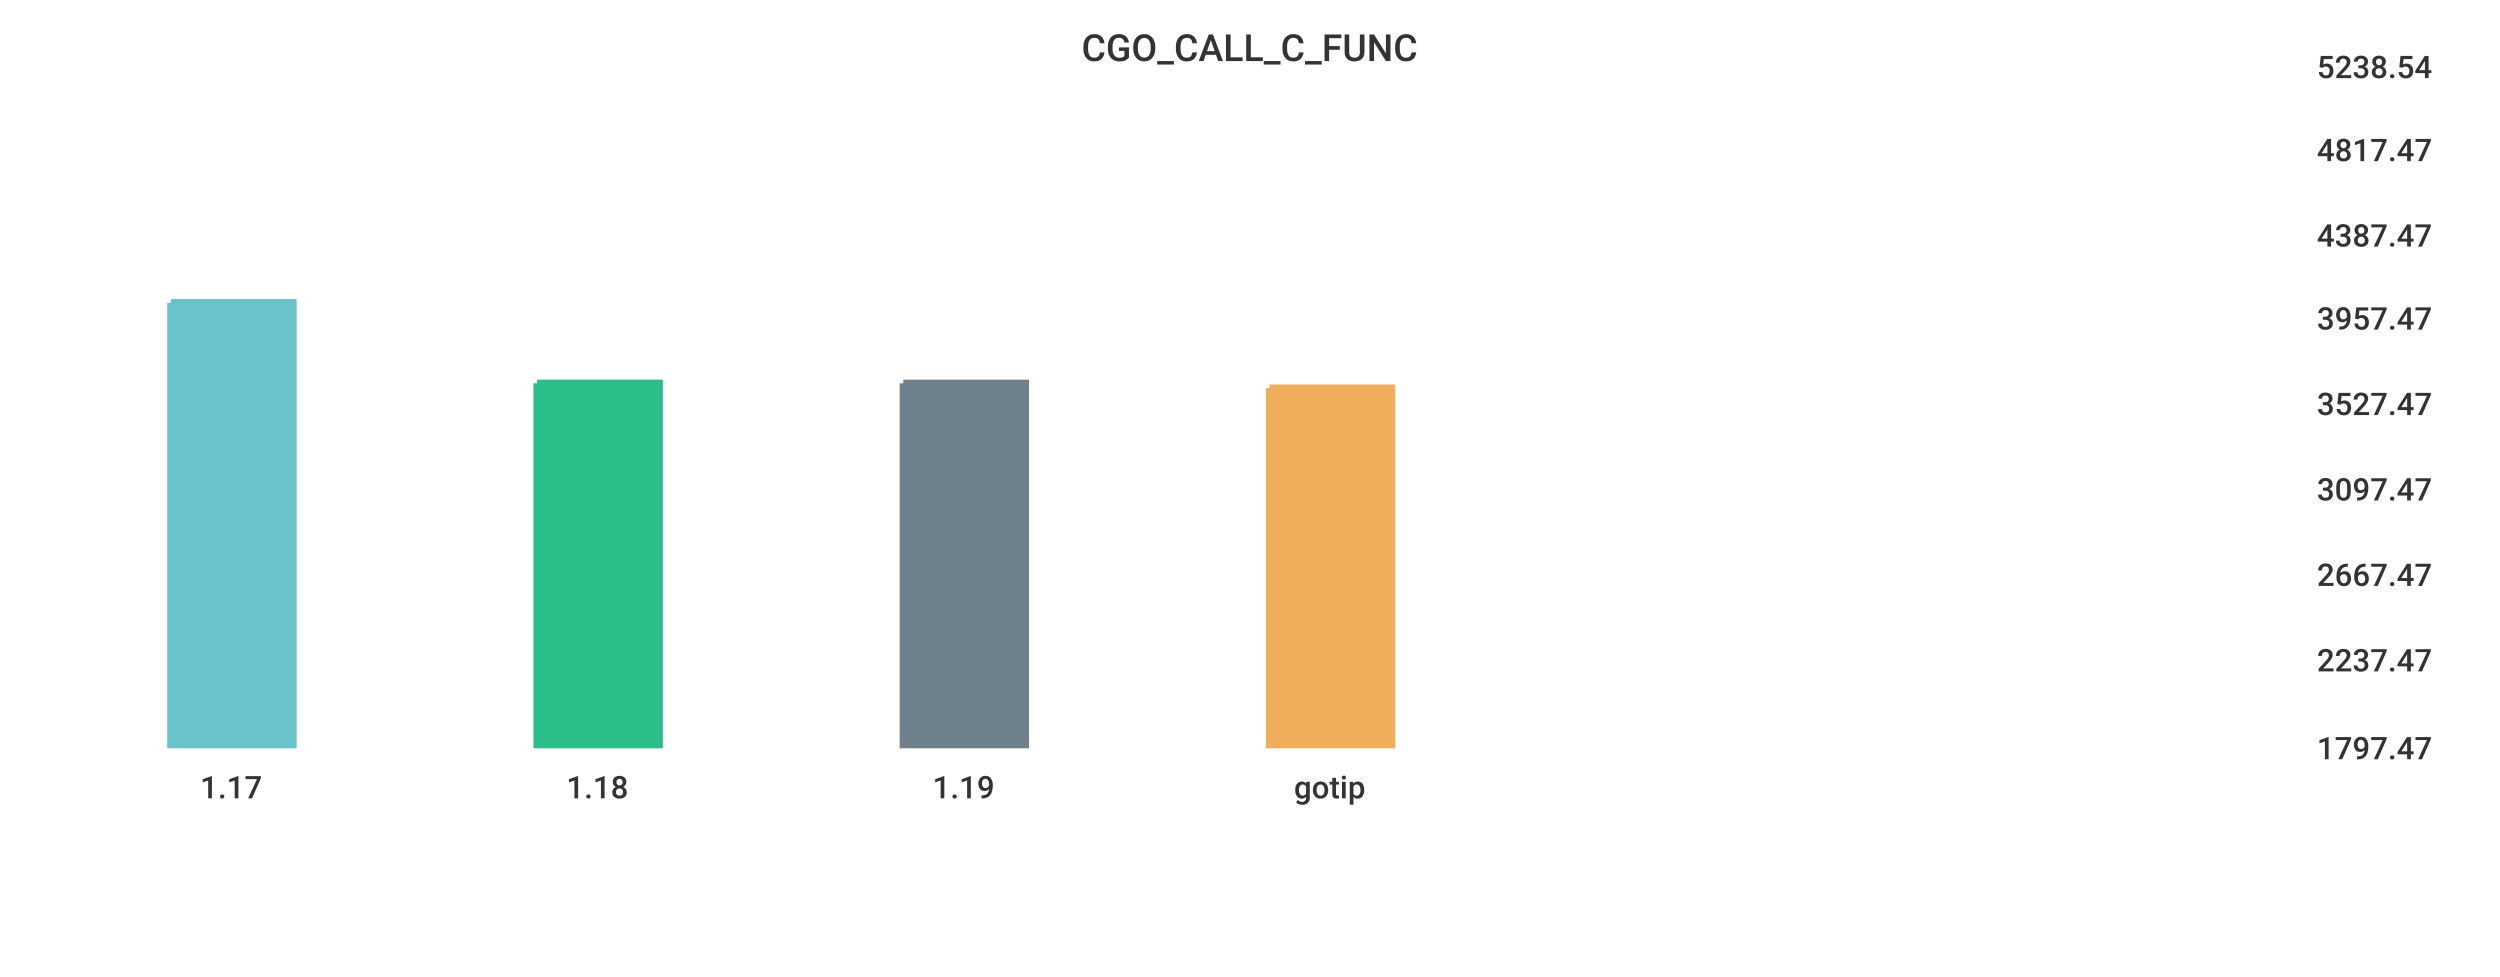
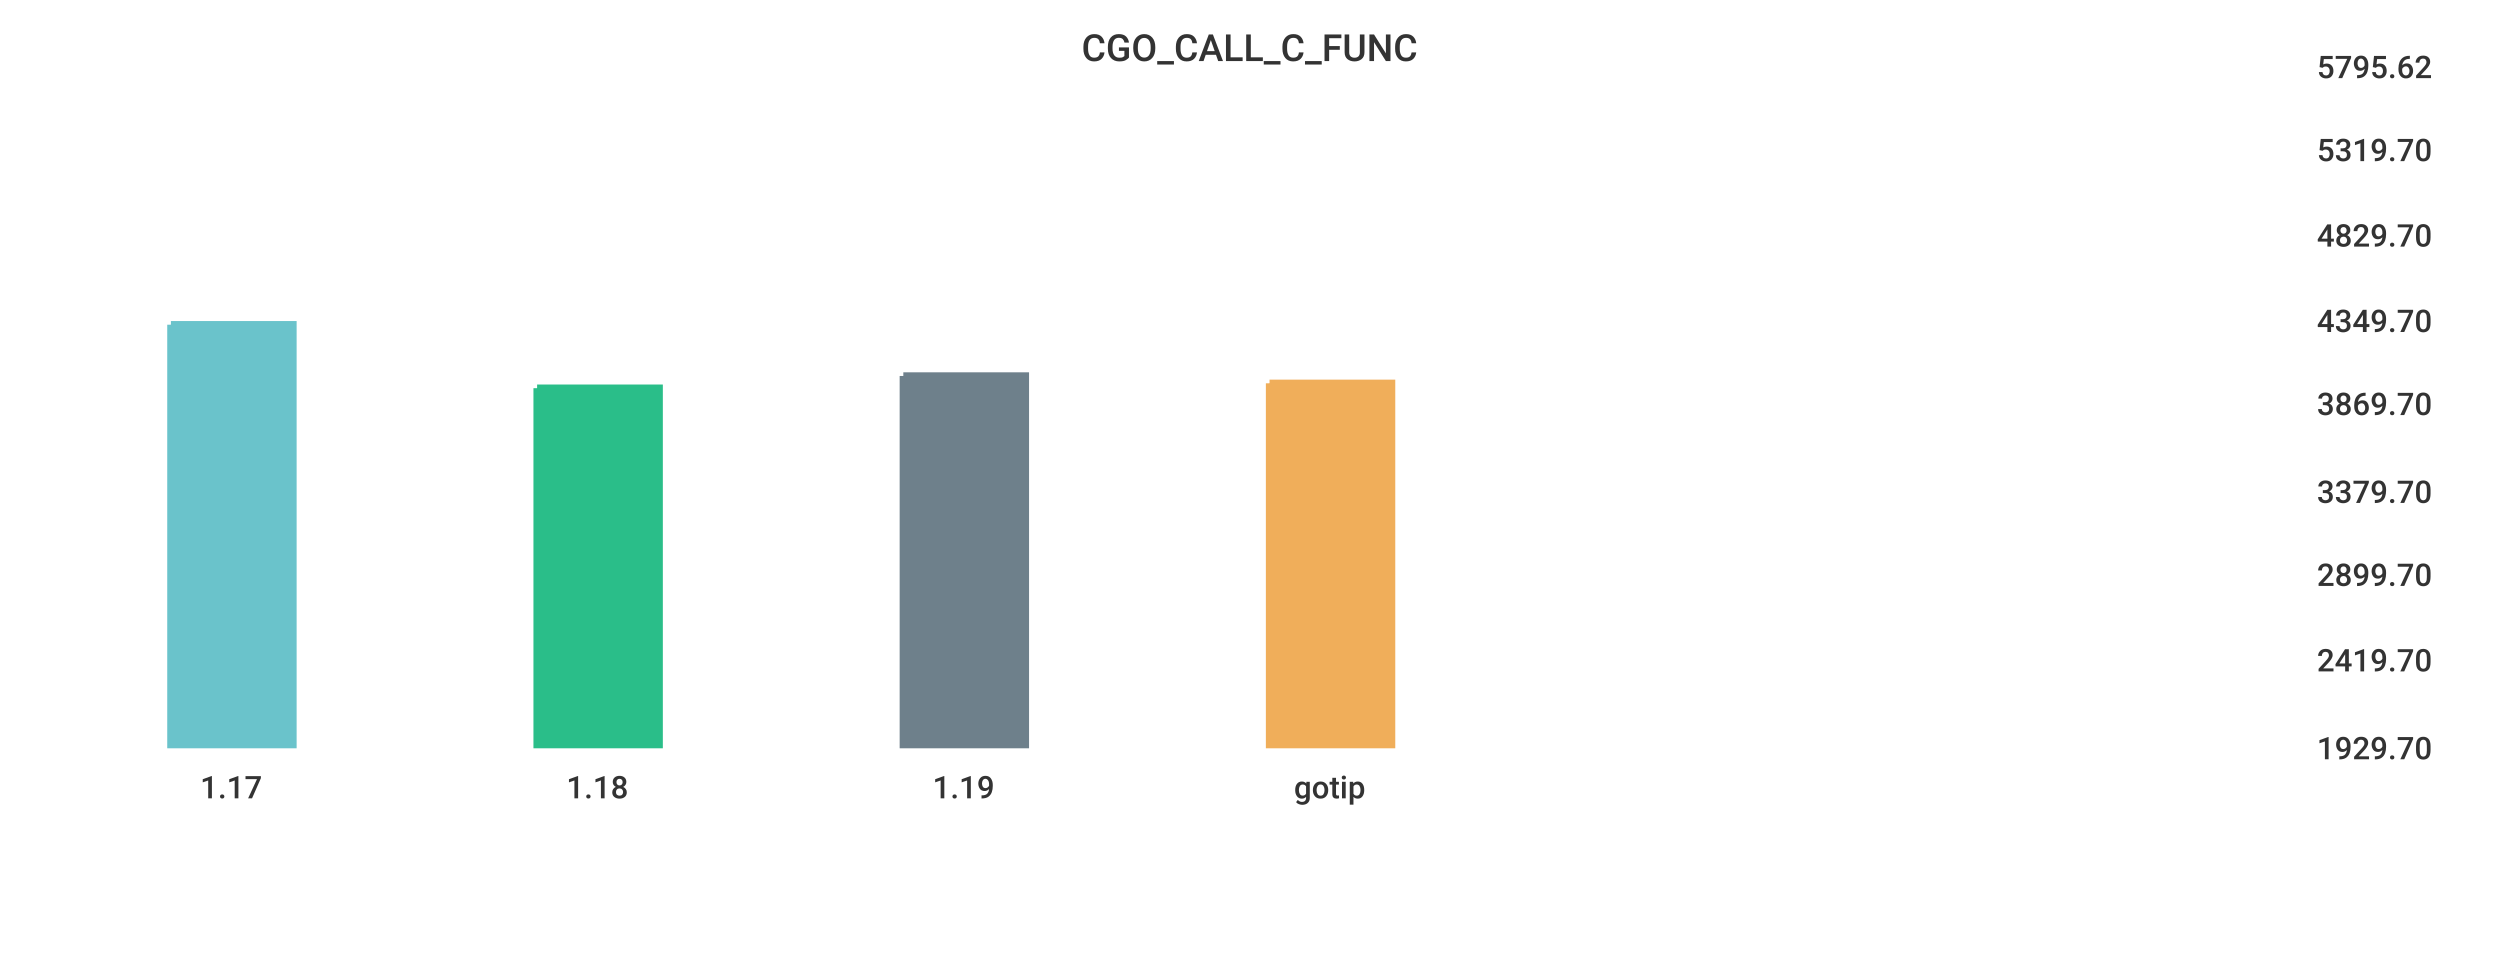
<svg xmlns="http://www.w3.org/2000/svg" width="1024" height="400">\n<path d="M 0 0 L 1024 0 L 1024 400 L 0 400 L 0 0" style="stroke-width:0;stroke:rgba(255,255,255,1.0);fill:rgba(255,255,255,1.0)" />
  <path d="M 20 26 L 934 26 L 934 305 L 20 305 L 20 26" style="stroke-width:0;stroke:rgba(255,255,255,1.0);fill:rgba(255,255,255,1.0)" />
-   <path d="M 70 124 L 120 124 L 120 305 L 70 305 L 70 124" style="stroke-width:3;stroke:rgba(106,195,203,1.0);fill:rgba(106,195,203,1.0)" />
-   <path d="M 220 157 L 270 157 L 270 305 L 220 305 L 220 157" style="stroke-width:3;stroke:rgba(42,190,137,1.0);fill:rgba(42,190,137,1.0)" />
-   <path d="M 370 157 L 420 157 L 420 305 L 370 305 L 370 157" style="stroke-width:3;stroke:rgba(110,128,139,1.0);fill:rgba(110,128,139,1.0)" />
-   <path d="M 520 159 L 570 159 L 570 305 L 520 305 L 520 159" style="stroke-width:3;stroke:rgba(240,174,90,1.0);fill:rgba(240,174,90,1.0)" />
+   <path d="M 70 133 L 120 133 L 120 305 L 70 305 L 70 133" style="stroke-width:3;stroke:rgba(106,195,203,1.0);fill:rgba(106,195,203,1.0)" />
+   <path d="M 220 159 L 270 159 L 270 305 L 220 305 L 220 159" style="stroke-width:3;stroke:rgba(42,190,137,1.0);fill:rgba(42,190,137,1.0)" />
+   <path d="M 370 154 L 420 154 L 420 305 L 370 305 L 370 154" style="stroke-width:3;stroke:rgba(110,128,139,1.0);fill:rgba(110,128,139,1.0)" />
+   <path d="M 520 157 L 570 157 L 570 305 L 520 305 L 520 157" style="stroke-width:3;stroke:rgba(240,174,90,1.0);fill:rgba(240,174,90,1.0)" />
  <path d="M 20 305 L 934 305" style="stroke-width:0;stroke:rgba(51,51,51,1.0);fill:none" />
  <path d="M 20 305 L 20 310" style="stroke-width:0;stroke:rgba(51,51,51,1.0);fill:none" />
  <text x="82" y="327" style="stroke-width:0;stroke:none;fill:rgba(51,51,51,1.0);font-size:12.8px;font-family:'Roboto Medium',sans-serif">1.17</text>
  <path d="M 170 305 L 170 310" style="stroke-width:0;stroke:rgba(51,51,51,1.0);fill:none" />
  <text x="232" y="327" style="stroke-width:0;stroke:none;fill:rgba(51,51,51,1.0);font-size:12.8px;font-family:'Roboto Medium',sans-serif">1.18</text>
  <path d="M 320 305 L 320 310" style="stroke-width:0;stroke:rgba(51,51,51,1.0);fill:none" />
  <text x="382" y="327" style="stroke-width:0;stroke:none;fill:rgba(51,51,51,1.0);font-size:12.8px;font-family:'Roboto Medium',sans-serif">1.19</text>
  <path d="M 470 305 L 470 310" style="stroke-width:0;stroke:rgba(51,51,51,1.0);fill:none" />
  <text x="530" y="327" style="stroke-width:0;stroke:none;fill:rgba(51,51,51,1.0);font-size:12.8px;font-family:'Roboto Medium',sans-serif">gotip</text>
  <path d="M 934 26 L 934 305" style="stroke-width:0;stroke:rgba(51,51,51,1.0);fill:none" />
  <path d="M 934 305 L 939 305" style="stroke-width:0;stroke:rgba(51,51,51,1.0);fill:none" />
  <path d="M 934 305 L 939 305" style="stroke-width:0;stroke:rgba(51,51,51,1.0);fill:none" />
-   <text x="949" y="311" style="stroke-width:0;stroke:none;fill:rgba(51,51,51,1.0);font-size:12.8px;font-family:'Roboto Medium',sans-serif">1797.47</text>
+   <text x="949" y="311" style="stroke-width:0;stroke:none;fill:rgba(51,51,51,1.0);font-size:12.8px;font-family:'Roboto Medium',sans-serif">1929.70</text>
  <path d="M 934 269 L 939 269" style="stroke-width:0;stroke:rgba(51,51,51,1.0);fill:none" />
-   <text x="949" y="275" style="stroke-width:0;stroke:none;fill:rgba(51,51,51,1.0);font-size:12.8px;font-family:'Roboto Medium',sans-serif">2237.47</text>
+   <text x="949" y="275" style="stroke-width:0;stroke:none;fill:rgba(51,51,51,1.0);font-size:12.8px;font-family:'Roboto Medium',sans-serif">2419.70</text>
  <path d="M 934 234 L 939 234" style="stroke-width:0;stroke:rgba(51,51,51,1.0);fill:none" />
-   <text x="949" y="240" style="stroke-width:0;stroke:none;fill:rgba(51,51,51,1.0);font-size:12.8px;font-family:'Roboto Medium',sans-serif">2667.47</text>
-   <path d="M 934 199 L 939 199" style="stroke-width:0;stroke:rgba(51,51,51,1.0);fill:none" />
-   <text x="949" y="205" style="stroke-width:0;stroke:none;fill:rgba(51,51,51,1.0);font-size:12.8px;font-family:'Roboto Medium',sans-serif">3097.47</text>
+   <text x="949" y="240" style="stroke-width:0;stroke:none;fill:rgba(51,51,51,1.0);font-size:12.8px;font-family:'Roboto Medium',sans-serif">2899.70</text>
+   <path d="M 934 200 L 939 200" style="stroke-width:0;stroke:rgba(51,51,51,1.0);fill:none" />
+   <text x="949" y="206" style="stroke-width:0;stroke:none;fill:rgba(51,51,51,1.0);font-size:12.8px;font-family:'Roboto Medium',sans-serif">3379.70</text>
  <path d="M 934 164 L 939 164" style="stroke-width:0;stroke:rgba(51,51,51,1.0);fill:none" />
-   <text x="949" y="170" style="stroke-width:0;stroke:none;fill:rgba(51,51,51,1.0);font-size:12.8px;font-family:'Roboto Medium',sans-serif">3527.47</text>
-   <path d="M 934 129 L 939 129" style="stroke-width:0;stroke:rgba(51,51,51,1.0);fill:none" />
-   <text x="949" y="135" style="stroke-width:0;stroke:none;fill:rgba(51,51,51,1.0);font-size:12.8px;font-family:'Roboto Medium',sans-serif">3957.47</text>
+   <text x="949" y="170" style="stroke-width:0;stroke:none;fill:rgba(51,51,51,1.0);font-size:12.8px;font-family:'Roboto Medium',sans-serif">3869.70</text>
+   <path d="M 934 130 L 939 130" style="stroke-width:0;stroke:rgba(51,51,51,1.0);fill:none" />
+   <text x="949" y="136" style="stroke-width:0;stroke:none;fill:rgba(51,51,51,1.0);font-size:12.8px;font-family:'Roboto Medium',sans-serif">4349.70</text>
  <path d="M 934 95 L 939 95" style="stroke-width:0;stroke:rgba(51,51,51,1.0);fill:none" />
-   <text x="949" y="101" style="stroke-width:0;stroke:none;fill:rgba(51,51,51,1.0);font-size:12.8px;font-family:'Roboto Medium',sans-serif">4387.47</text>
+   <text x="949" y="101" style="stroke-width:0;stroke:none;fill:rgba(51,51,51,1.0);font-size:12.8px;font-family:'Roboto Medium',sans-serif">4829.70</text>
  <path d="M 934 60 L 939 60" style="stroke-width:0;stroke:rgba(51,51,51,1.0);fill:none" />
-   <text x="949" y="66" style="stroke-width:0;stroke:none;fill:rgba(51,51,51,1.0);font-size:12.8px;font-family:'Roboto Medium',sans-serif">4817.47</text>
+   <text x="949" y="66" style="stroke-width:0;stroke:none;fill:rgba(51,51,51,1.0);font-size:12.8px;font-family:'Roboto Medium',sans-serif">5319.70</text>
  <path d="M 934 26 L 939 26" style="stroke-width:0;stroke:rgba(51,51,51,1.0);fill:none" />
-   <text x="949" y="32" style="stroke-width:0;stroke:none;fill:rgba(51,51,51,1.0);font-size:12.8px;font-family:'Roboto Medium',sans-serif">5238.54</text>
+   <text x="949" y="32" style="stroke-width:0;stroke:none;fill:rgba(51,51,51,1.0);font-size:12.8px;font-family:'Roboto Medium',sans-serif">5795.62</text>
  <text x="443" y="25" style="stroke-width:0;stroke:none;fill:rgba(51,51,51,1.0);font-size:15.3px;font-family:'Roboto Medium',sans-serif">CGO_CALL_C_FUNC</text>
</svg>
